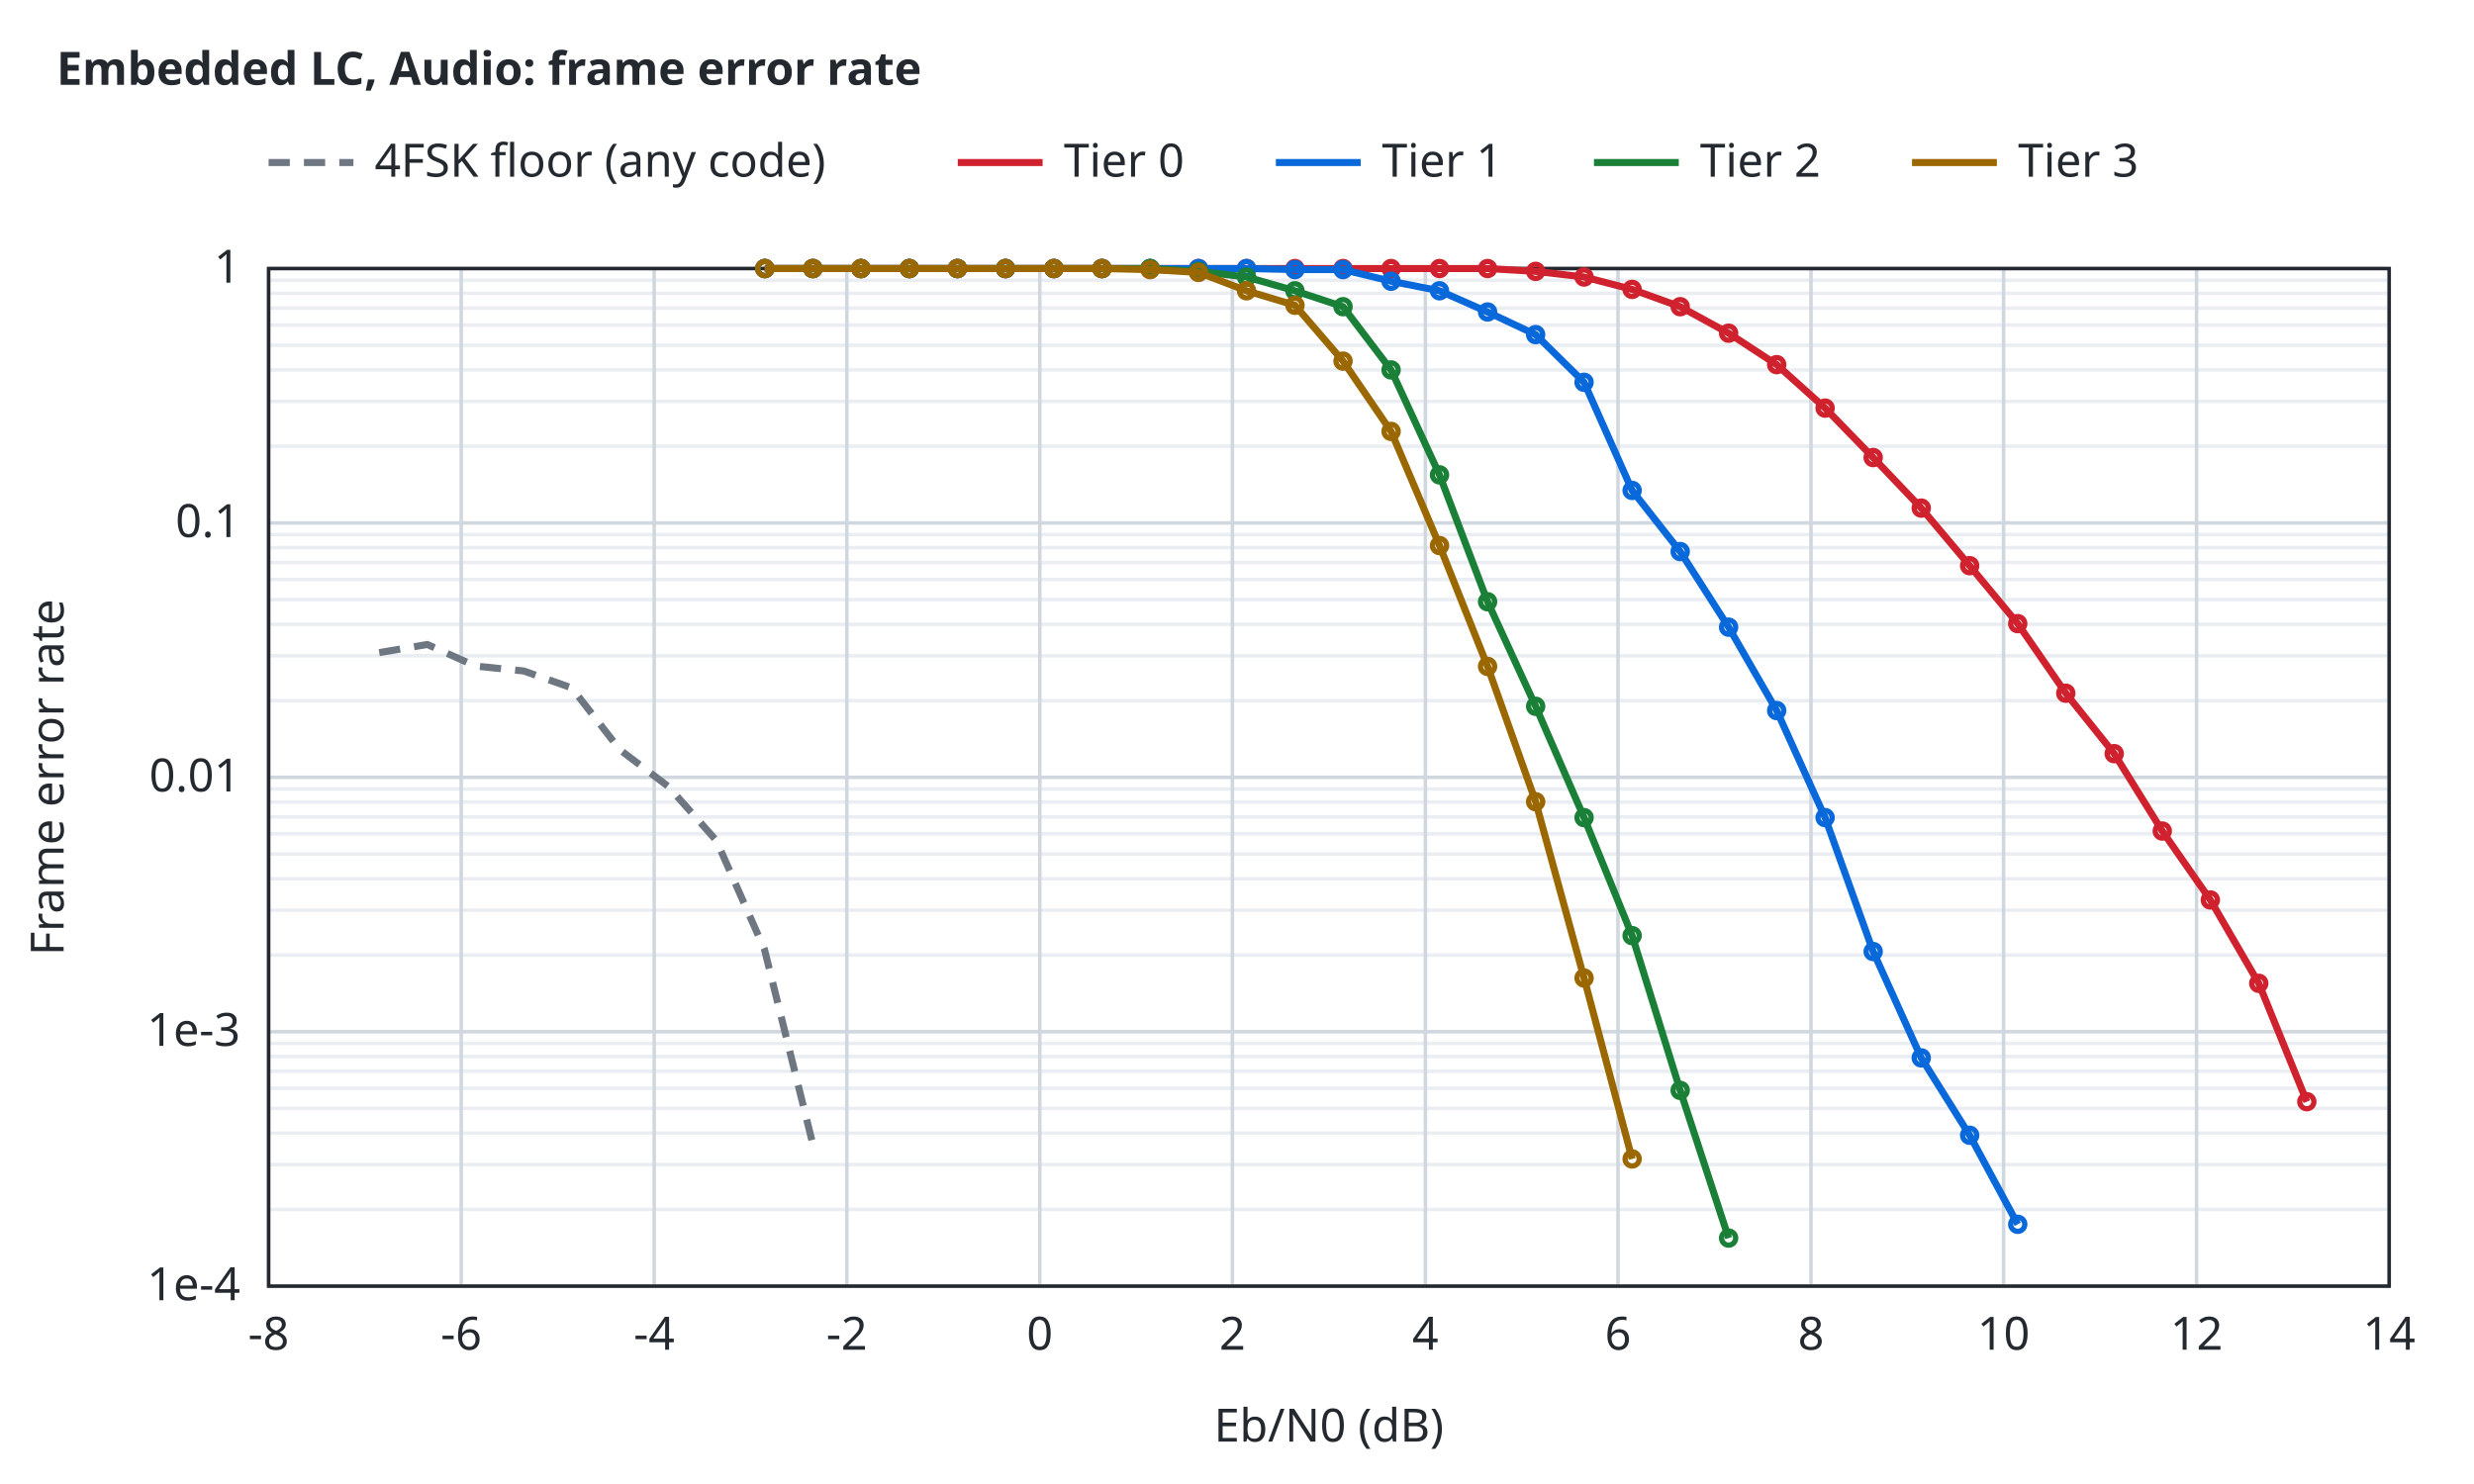
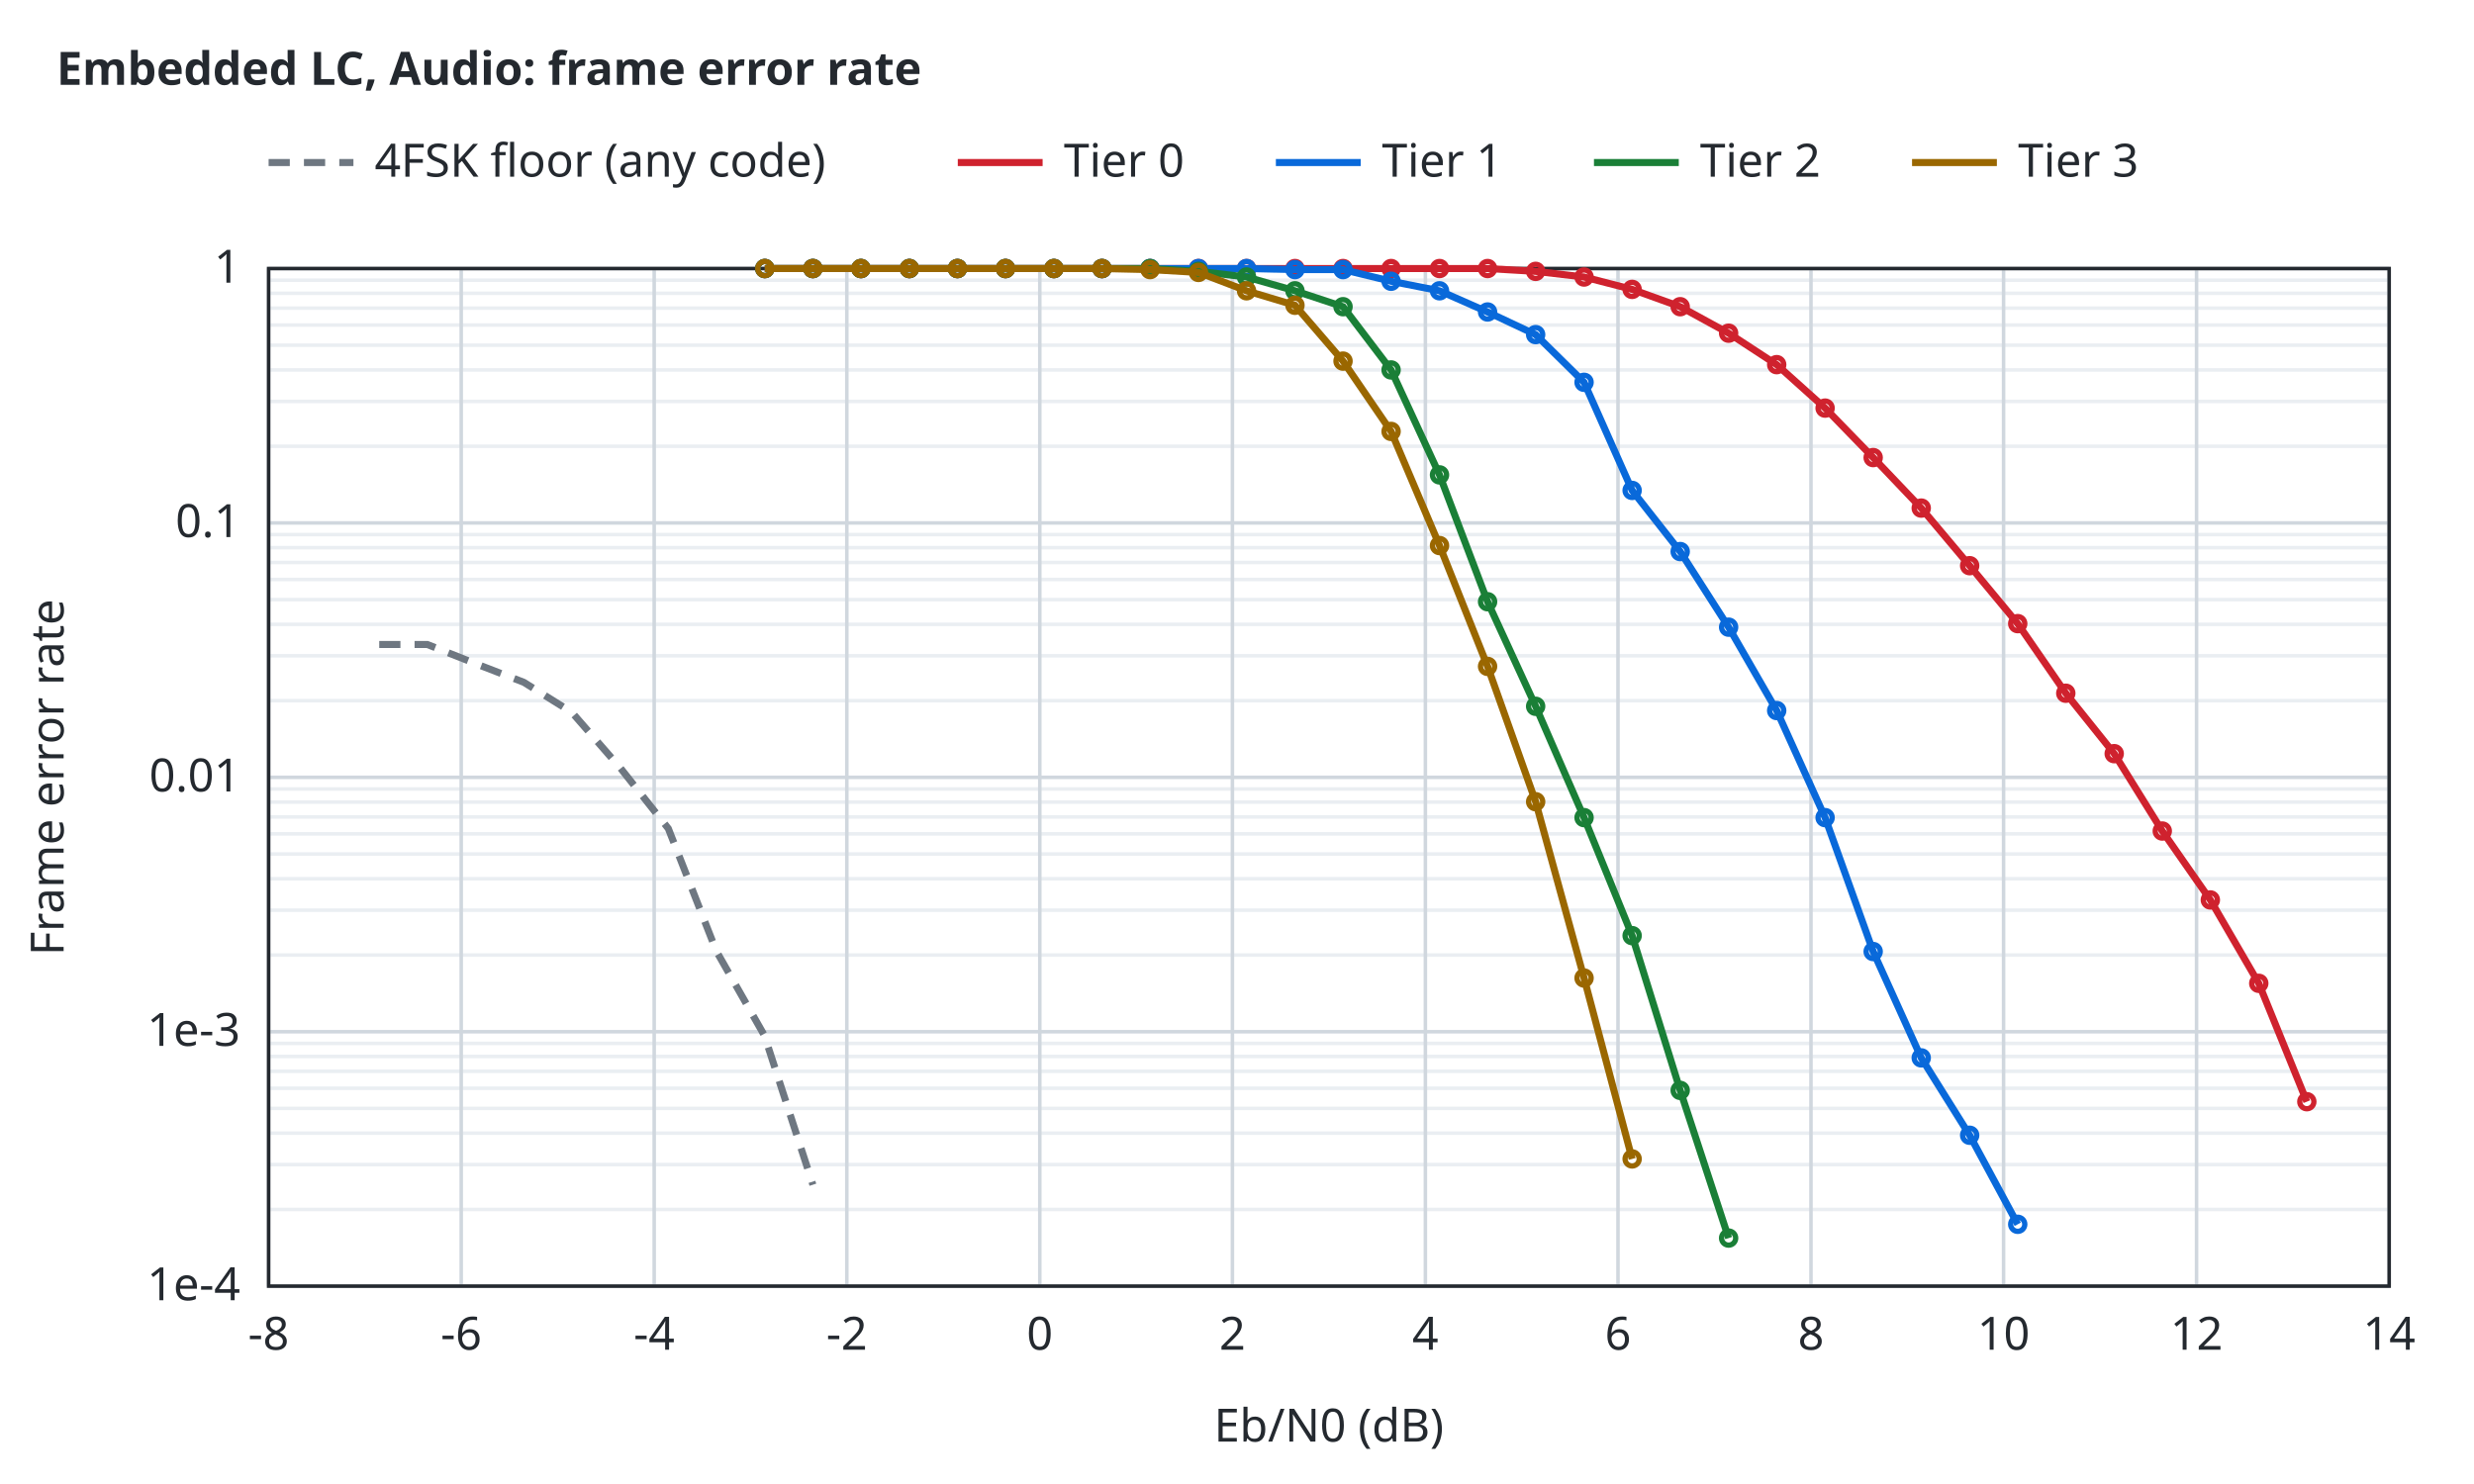
<svg xmlns="http://www.w3.org/2000/svg" width="700" height="420" viewBox="0 0 700 420">
  <style>text{font-family:sans-serif;font-size:13px;fill:#24292f}.t{font-weight:600}.bg{fill:#ffffff}.ax{stroke:#24292f;stroke-width:1;fill:none}.gr{stroke:#d0d7de;stroke-width:1}.mi{stroke:#eaeef2;stroke-width:1}.r0{stroke:#6e7781}.r1{stroke:#bc4c00}.r2{stroke:#8250df}.r3{stroke:#1b7c83}.r4{stroke:#9a6700}.s1{stroke:#cf222e}.s2{stroke:#0969da}.s3{stroke:#1a7f37}.s4{stroke:#9a6700}.q0{fill:#6e7781}.q1{fill:#bc4c00}.q2{fill:#8250df}.f1{fill:#cf222e}.f2{fill:#0969da}.f3{fill:#1a7f37}.f4{fill:#9a6700}.l{fill:none;stroke-width:2}.p{fill:none;stroke-width:1.5}.e{fill:none;stroke-width:1;stroke-opacity:.25}@media (prefers-color-scheme:dark){text{fill:#e6edf3}.bg{fill:#0d1117}.ax{stroke:#8b949e}.gr{stroke:#30363d}.mi{stroke:#21262d}.r0{stroke:#8b949e}.r1{stroke:#f0883e}.r2{stroke:#d2a8ff}.r3{stroke:#39c5cf}.r4{stroke:#d29922}.s1{stroke:#ff7b72}.s2{stroke:#58a6ff}.s3{stroke:#3fb950}.s4{stroke:#d29922}.q0{fill:#8b949e}.q1{fill:#f0883e}.q2{fill:#d2a8ff}.f1{fill:#ff7b72}.f2{fill:#58a6ff}.f3{fill:#3fb950}.f4{fill:#d29922}}</style>
  <rect class="bg" width="100%" height="100%" />
  <text class="t" x="16" y="24">Embedded LC, Audio: frame error rate</text>
  <line class="mi" x1="76.0" y1="342.3" x2="676.0" y2="342.3" />
  <line class="mi" x1="76.0" y1="329.6" x2="676.0" y2="329.6" />
  <line class="mi" x1="76.0" y1="320.7" x2="676.0" y2="320.7" />
  <line class="mi" x1="76.0" y1="313.7" x2="676.0" y2="313.7" />
  <line class="mi" x1="76.0" y1="308.0" x2="676.0" y2="308.0" />
  <line class="mi" x1="76.0" y1="303.2" x2="676.0" y2="303.2" />
  <line class="mi" x1="76.0" y1="299.0" x2="676.0" y2="299.0" />
  <line class="mi" x1="76.0" y1="295.3" x2="676.0" y2="295.3" />
  <line class="mi" x1="76.0" y1="270.3" x2="676.0" y2="270.3" />
  <line class="mi" x1="76.0" y1="257.6" x2="676.0" y2="257.6" />
  <line class="mi" x1="76.0" y1="248.7" x2="676.0" y2="248.7" />
  <line class="mi" x1="76.0" y1="241.7" x2="676.0" y2="241.7" />
  <line class="mi" x1="76.0" y1="236.0" x2="676.0" y2="236.0" />
  <line class="mi" x1="76.0" y1="231.2" x2="676.0" y2="231.2" />
  <line class="mi" x1="76.0" y1="227.0" x2="676.0" y2="227.0" />
  <line class="mi" x1="76.0" y1="223.3" x2="676.0" y2="223.3" />
  <line class="mi" x1="76.0" y1="198.3" x2="676.0" y2="198.3" />
  <line class="mi" x1="76.0" y1="185.6" x2="676.0" y2="185.6" />
  <line class="mi" x1="76.0" y1="176.7" x2="676.0" y2="176.7" />
  <line class="mi" x1="76.0" y1="169.7" x2="676.0" y2="169.7" />
  <line class="mi" x1="76.0" y1="164.0" x2="676.0" y2="164.0" />
  <line class="mi" x1="76.0" y1="159.2" x2="676.0" y2="159.2" />
  <line class="mi" x1="76.0" y1="155.0" x2="676.0" y2="155.0" />
  <line class="mi" x1="76.0" y1="151.3" x2="676.0" y2="151.3" />
  <line class="mi" x1="76.0" y1="126.3" x2="676.0" y2="126.3" />
  <line class="mi" x1="76.0" y1="113.6" x2="676.0" y2="113.6" />
  <line class="mi" x1="76.0" y1="104.7" x2="676.0" y2="104.7" />
  <line class="mi" x1="76.0" y1="97.7" x2="676.0" y2="97.7" />
  <line class="mi" x1="76.0" y1="92.0" x2="676.0" y2="92.0" />
  <line class="mi" x1="76.0" y1="87.2" x2="676.0" y2="87.2" />
  <line class="mi" x1="76.0" y1="83.0" x2="676.0" y2="83.0" />
  <line class="mi" x1="76.0" y1="79.3" x2="676.0" y2="79.3" />
  <line class="gr" x1="76.0" y1="364.0" x2="76.0" y2="76.0" />
  <text x="76.0" y="382.0" text-anchor="middle">-8</text>
  <line class="gr" x1="130.5" y1="364.0" x2="130.5" y2="76.0" />
  <text x="130.5" y="382.0" text-anchor="middle">-6</text>
  <line class="gr" x1="185.1" y1="364.0" x2="185.1" y2="76.0" />
  <text x="185.1" y="382.0" text-anchor="middle">-4</text>
  <line class="gr" x1="239.6" y1="364.0" x2="239.6" y2="76.0" />
  <text x="239.6" y="382.0" text-anchor="middle">-2</text>
  <line class="gr" x1="294.2" y1="364.0" x2="294.2" y2="76.0" />
  <text x="294.2" y="382.0" text-anchor="middle">0</text>
  <line class="gr" x1="348.7" y1="364.0" x2="348.7" y2="76.0" />
  <text x="348.7" y="382.0" text-anchor="middle">2</text>
  <line class="gr" x1="403.3" y1="364.0" x2="403.3" y2="76.0" />
  <text x="403.3" y="382.0" text-anchor="middle">4</text>
  <line class="gr" x1="457.8" y1="364.0" x2="457.8" y2="76.0" />
  <text x="457.8" y="382.0" text-anchor="middle">6</text>
  <line class="gr" x1="512.4" y1="364.0" x2="512.4" y2="76.0" />
  <text x="512.4" y="382.0" text-anchor="middle">8</text>
  <line class="gr" x1="566.9" y1="364.0" x2="566.9" y2="76.0" />
  <text x="566.9" y="382.0" text-anchor="middle">10</text>
  <line class="gr" x1="621.5" y1="364.0" x2="621.5" y2="76.0" />
  <text x="621.5" y="382.0" text-anchor="middle">12</text>
  <line class="gr" x1="676.0" y1="364.0" x2="676.0" y2="76.0" />
  <text x="676.0" y="382.0" text-anchor="middle">14</text>
  <line class="gr" x1="76.0" y1="364.0" x2="676.0" y2="364.0" />
  <text x="68.0" y="368.0" text-anchor="end">1e-4</text>
  <line class="gr" x1="76.0" y1="292.0" x2="676.0" y2="292.0" />
  <text x="68.0" y="296.0" text-anchor="end">1e-3</text>
  <line class="gr" x1="76.0" y1="220.0" x2="676.0" y2="220.0" />
  <text x="68.0" y="224.0" text-anchor="end">0.01</text>
  <line class="gr" x1="76.0" y1="148.0" x2="676.0" y2="148.0" />
  <text x="68.0" y="152.0" text-anchor="end">0.1</text>
  <line class="gr" x1="76.0" y1="76.0" x2="676.0" y2="76.0" />
  <text x="68.0" y="80.0" text-anchor="end">1</text>
  <rect class="ax" x="76.0" y="76.0" width="600.0" height="288.0" />
  <text x="376.0" y="408.0" text-anchor="middle">Eb/N0 (dB)</text>
  <text x="18" y="220.0" text-anchor="middle" transform="rotate(-90 18 220.0)">Frame error rate</text>
-   <path class="l r0" stroke-dasharray="6 4" d="M107.3,184.7 L120.9,182.4 L134.5,188.5 L148.2,189.9 L161.8,194.7 L175.4,212.2 L189.1,222.6 L202.7,237.9 L216.3,268.7 L230.0,323.9" />
+   <path class="l r0" stroke-dasharray="6 4" d="M107.3,182.4 L120.9,182.4 L134.5,187.8 L148.2,193.1 L161.8,201.6 L175.4,217.2 L189.1,234.5 L202.7,269.2 L216.3,293.1 L230.0,335.3" />
  <path class="l s1" d="M216.4,76.0 L230.0,76.0 L243.6,76.0 L257.3,76.0 L270.9,76.0 L284.5,76.0 L298.2,76.0 L311.8,76.0 L325.4,76.0 L339.1,76.0 L352.7,76.0 L366.4,76.0 L380.0,76.0 L393.6,76.0 L407.3,76.0 L420.9,76.0 L434.5,76.8 L448.2,78.4 L461.8,81.9 L475.4,86.8 L489.1,94.3 L502.7,103.2 L516.4,115.5 L530.0,129.5 L543.6,143.8 L557.3,160.1 L570.9,176.5 L584.5,196.2 L598.2,213.3 L611.8,235.2 L625.4,254.7 L639.1,278.3 L652.7,311.8" />
  <circle class="p s1" cx="216.4" cy="76.0" r="2" />
  <circle class="p s1" cx="230.0" cy="76.0" r="2" />
  <circle class="p s1" cx="243.6" cy="76.0" r="2" />
  <circle class="p s1" cx="257.3" cy="76.0" r="2" />
  <circle class="p s1" cx="270.9" cy="76.0" r="2" />
  <circle class="p s1" cx="284.5" cy="76.0" r="2" />
  <circle class="p s1" cx="298.2" cy="76.0" r="2" />
  <circle class="p s1" cx="311.8" cy="76.0" r="2" />
  <circle class="p s1" cx="325.4" cy="76.0" r="2" />
  <circle class="p s1" cx="339.1" cy="76.0" r="2" />
  <circle class="p s1" cx="352.7" cy="76.0" r="2" />
  <circle class="p s1" cx="366.4" cy="76.0" r="2" />
  <circle class="p s1" cx="380.0" cy="76.0" r="2" />
  <circle class="p s1" cx="393.6" cy="76.0" r="2" />
  <circle class="p s1" cx="407.3" cy="76.0" r="2" />
  <circle class="p s1" cx="420.9" cy="76.0" r="2" />
  <circle class="p s1" cx="434.5" cy="76.8" r="2" />
  <circle class="p s1" cx="448.2" cy="78.4" r="2" />
  <circle class="p s1" cx="461.8" cy="81.9" r="2" />
  <circle class="p s1" cx="475.4" cy="86.8" r="2" />
  <circle class="p s1" cx="489.1" cy="94.3" r="2" />
  <circle class="p s1" cx="502.7" cy="103.2" r="2" />
  <circle class="p s1" cx="516.4" cy="115.5" r="2" />
  <circle class="p s1" cx="530.0" cy="129.5" r="2" />
  <circle class="p s1" cx="543.6" cy="143.8" r="2" />
  <circle class="p s1" cx="557.3" cy="160.1" r="2" />
  <circle class="p s1" cx="570.9" cy="176.5" r="2" />
  <circle class="p s1" cx="584.5" cy="196.2" r="2" />
  <circle class="p s1" cx="598.2" cy="213.3" r="2" />
  <circle class="p s1" cx="611.8" cy="235.2" r="2" />
  <circle class="p s1" cx="625.4" cy="254.7" r="2" />
  <circle class="p s1" cx="639.1" cy="278.3" r="2" />
  <circle class="p s1" cx="652.7" cy="311.8" r="2" />
  <path class="l s2" d="M216.4,76.0 L230.0,76.0 L243.6,76.0 L257.3,76.0 L270.9,76.0 L284.5,76.0 L298.2,76.0 L311.8,76.0 L325.4,76.0 L339.1,76.0 L352.7,76.0 L366.4,76.3 L380.0,76.3 L393.6,79.6 L407.3,82.3 L420.9,88.3 L434.5,94.7 L448.2,108.2 L461.8,138.8 L475.4,156.1 L489.1,177.5 L502.7,201.1 L516.4,231.4 L530.0,269.3 L543.6,299.4 L557.3,321.3 L570.9,346.5" />
  <circle class="p s2" cx="216.4" cy="76.0" r="2" />
  <circle class="p s2" cx="230.0" cy="76.0" r="2" />
  <circle class="p s2" cx="243.6" cy="76.0" r="2" />
  <circle class="p s2" cx="257.3" cy="76.0" r="2" />
  <circle class="p s2" cx="270.9" cy="76.0" r="2" />
  <circle class="p s2" cx="284.5" cy="76.0" r="2" />
  <circle class="p s2" cx="298.2" cy="76.0" r="2" />
  <circle class="p s2" cx="311.8" cy="76.0" r="2" />
  <circle class="p s2" cx="325.4" cy="76.0" r="2" />
  <circle class="p s2" cx="339.1" cy="76.0" r="2" />
  <circle class="p s2" cx="352.7" cy="76.0" r="2" />
  <circle class="p s2" cx="366.4" cy="76.3" r="2" />
  <circle class="p s2" cx="380.0" cy="76.3" r="2" />
  <circle class="p s2" cx="393.6" cy="79.6" r="2" />
  <circle class="p s2" cx="407.3" cy="82.3" r="2" />
  <circle class="p s2" cx="420.9" cy="88.3" r="2" />
  <circle class="p s2" cx="434.5" cy="94.7" r="2" />
  <circle class="p s2" cx="448.2" cy="108.2" r="2" />
  <circle class="p s2" cx="461.8" cy="138.8" r="2" />
  <circle class="p s2" cx="475.4" cy="156.1" r="2" />
  <circle class="p s2" cx="489.1" cy="177.5" r="2" />
  <circle class="p s2" cx="502.7" cy="201.1" r="2" />
  <circle class="p s2" cx="516.4" cy="231.4" r="2" />
  <circle class="p s2" cx="530.0" cy="269.3" r="2" />
  <circle class="p s2" cx="543.6" cy="299.4" r="2" />
  <circle class="p s2" cx="557.3" cy="321.3" r="2" />
  <circle class="p s2" cx="570.9" cy="346.5" r="2" />
  <path class="l s3" d="M216.4,76.0 L230.0,76.0 L243.6,76.0 L257.3,76.0 L270.9,76.0 L284.5,76.0 L298.2,76.0 L311.8,76.0 L325.4,76.0 L339.1,76.8 L352.7,78.4 L366.4,82.3 L380.0,86.8 L393.6,104.7 L407.3,134.4 L420.9,170.3 L434.5,199.9 L448.2,231.4 L461.8,264.8 L475.4,308.6 L489.1,350.4" />
  <circle class="p s3" cx="216.4" cy="76.0" r="2" />
  <circle class="p s3" cx="230.0" cy="76.0" r="2" />
  <circle class="p s3" cx="243.6" cy="76.0" r="2" />
  <circle class="p s3" cx="257.3" cy="76.0" r="2" />
  <circle class="p s3" cx="270.9" cy="76.0" r="2" />
  <circle class="p s3" cx="284.5" cy="76.0" r="2" />
  <circle class="p s3" cx="298.2" cy="76.0" r="2" />
  <circle class="p s3" cx="311.8" cy="76.0" r="2" />
  <circle class="p s3" cx="325.4" cy="76.0" r="2" />
  <circle class="p s3" cx="339.1" cy="76.8" r="2" />
  <circle class="p s3" cx="352.7" cy="78.4" r="2" />
  <circle class="p s3" cx="366.4" cy="82.3" r="2" />
  <circle class="p s3" cx="380.0" cy="86.8" r="2" />
  <circle class="p s3" cx="393.6" cy="104.7" r="2" />
  <circle class="p s3" cx="407.3" cy="134.4" r="2" />
  <circle class="p s3" cx="420.9" cy="170.3" r="2" />
  <circle class="p s3" cx="434.5" cy="199.9" r="2" />
  <circle class="p s3" cx="448.2" cy="231.4" r="2" />
  <circle class="p s3" cx="461.8" cy="264.8" r="2" />
  <circle class="p s3" cx="475.4" cy="308.6" r="2" />
  <circle class="p s3" cx="489.1" cy="350.4" r="2" />
  <path class="l s4" d="M216.4,76.0 L230.0,76.0 L243.6,76.0 L257.3,76.0 L270.9,76.0 L284.5,76.0 L298.2,76.0 L311.8,76.0 L325.4,76.3 L339.1,77.1 L352.7,82.3 L366.4,86.4 L380.0,102.2 L393.6,122.1 L407.3,154.4 L420.9,188.6 L434.5,226.9 L448.2,276.8 L461.8,328.0" />
  <circle class="p s4" cx="216.4" cy="76.0" r="2" />
  <circle class="p s4" cx="230.0" cy="76.0" r="2" />
  <circle class="p s4" cx="243.6" cy="76.0" r="2" />
  <circle class="p s4" cx="257.3" cy="76.0" r="2" />
  <circle class="p s4" cx="270.9" cy="76.0" r="2" />
  <circle class="p s4" cx="284.5" cy="76.0" r="2" />
  <circle class="p s4" cx="298.2" cy="76.0" r="2" />
  <circle class="p s4" cx="311.8" cy="76.0" r="2" />
  <circle class="p s4" cx="325.4" cy="76.3" r="2" />
  <circle class="p s4" cx="339.1" cy="77.1" r="2" />
  <circle class="p s4" cx="352.7" cy="82.3" r="2" />
  <circle class="p s4" cx="366.4" cy="86.4" r="2" />
  <circle class="p s4" cx="380.0" cy="102.2" r="2" />
  <circle class="p s4" cx="393.6" cy="122.1" r="2" />
  <circle class="p s4" cx="407.3" cy="154.4" r="2" />
  <circle class="p s4" cx="420.9" cy="188.6" r="2" />
  <circle class="p s4" cx="434.5" cy="226.9" r="2" />
  <circle class="p s4" cx="448.2" cy="276.8" r="2" />
  <circle class="p s4" cx="461.8" cy="328.0" r="2" />
  <line class="l r0" stroke-dasharray="6 4" x1="76.0" y1="46.0" x2="100.0" y2="46.0" />
  <text x="106.0" y="50.0">4FSK floor (any code)</text>
  <line class="l s1" x1="271.0" y1="46.0" x2="295.0" y2="46.0" />
  <text x="301.0" y="50.0">Tier 0</text>
  <line class="l s2" x1="361.0" y1="46.0" x2="385.0" y2="46.0" />
  <text x="391.0" y="50.0">Tier 1</text>
  <line class="l s3" x1="451.0" y1="46.0" x2="475.0" y2="46.0" />
  <text x="481.0" y="50.0">Tier 2</text>
  <line class="l s4" x1="541.0" y1="46.0" x2="565.0" y2="46.0" />
  <text x="571.0" y="50.0">Tier 3</text>
</svg>
